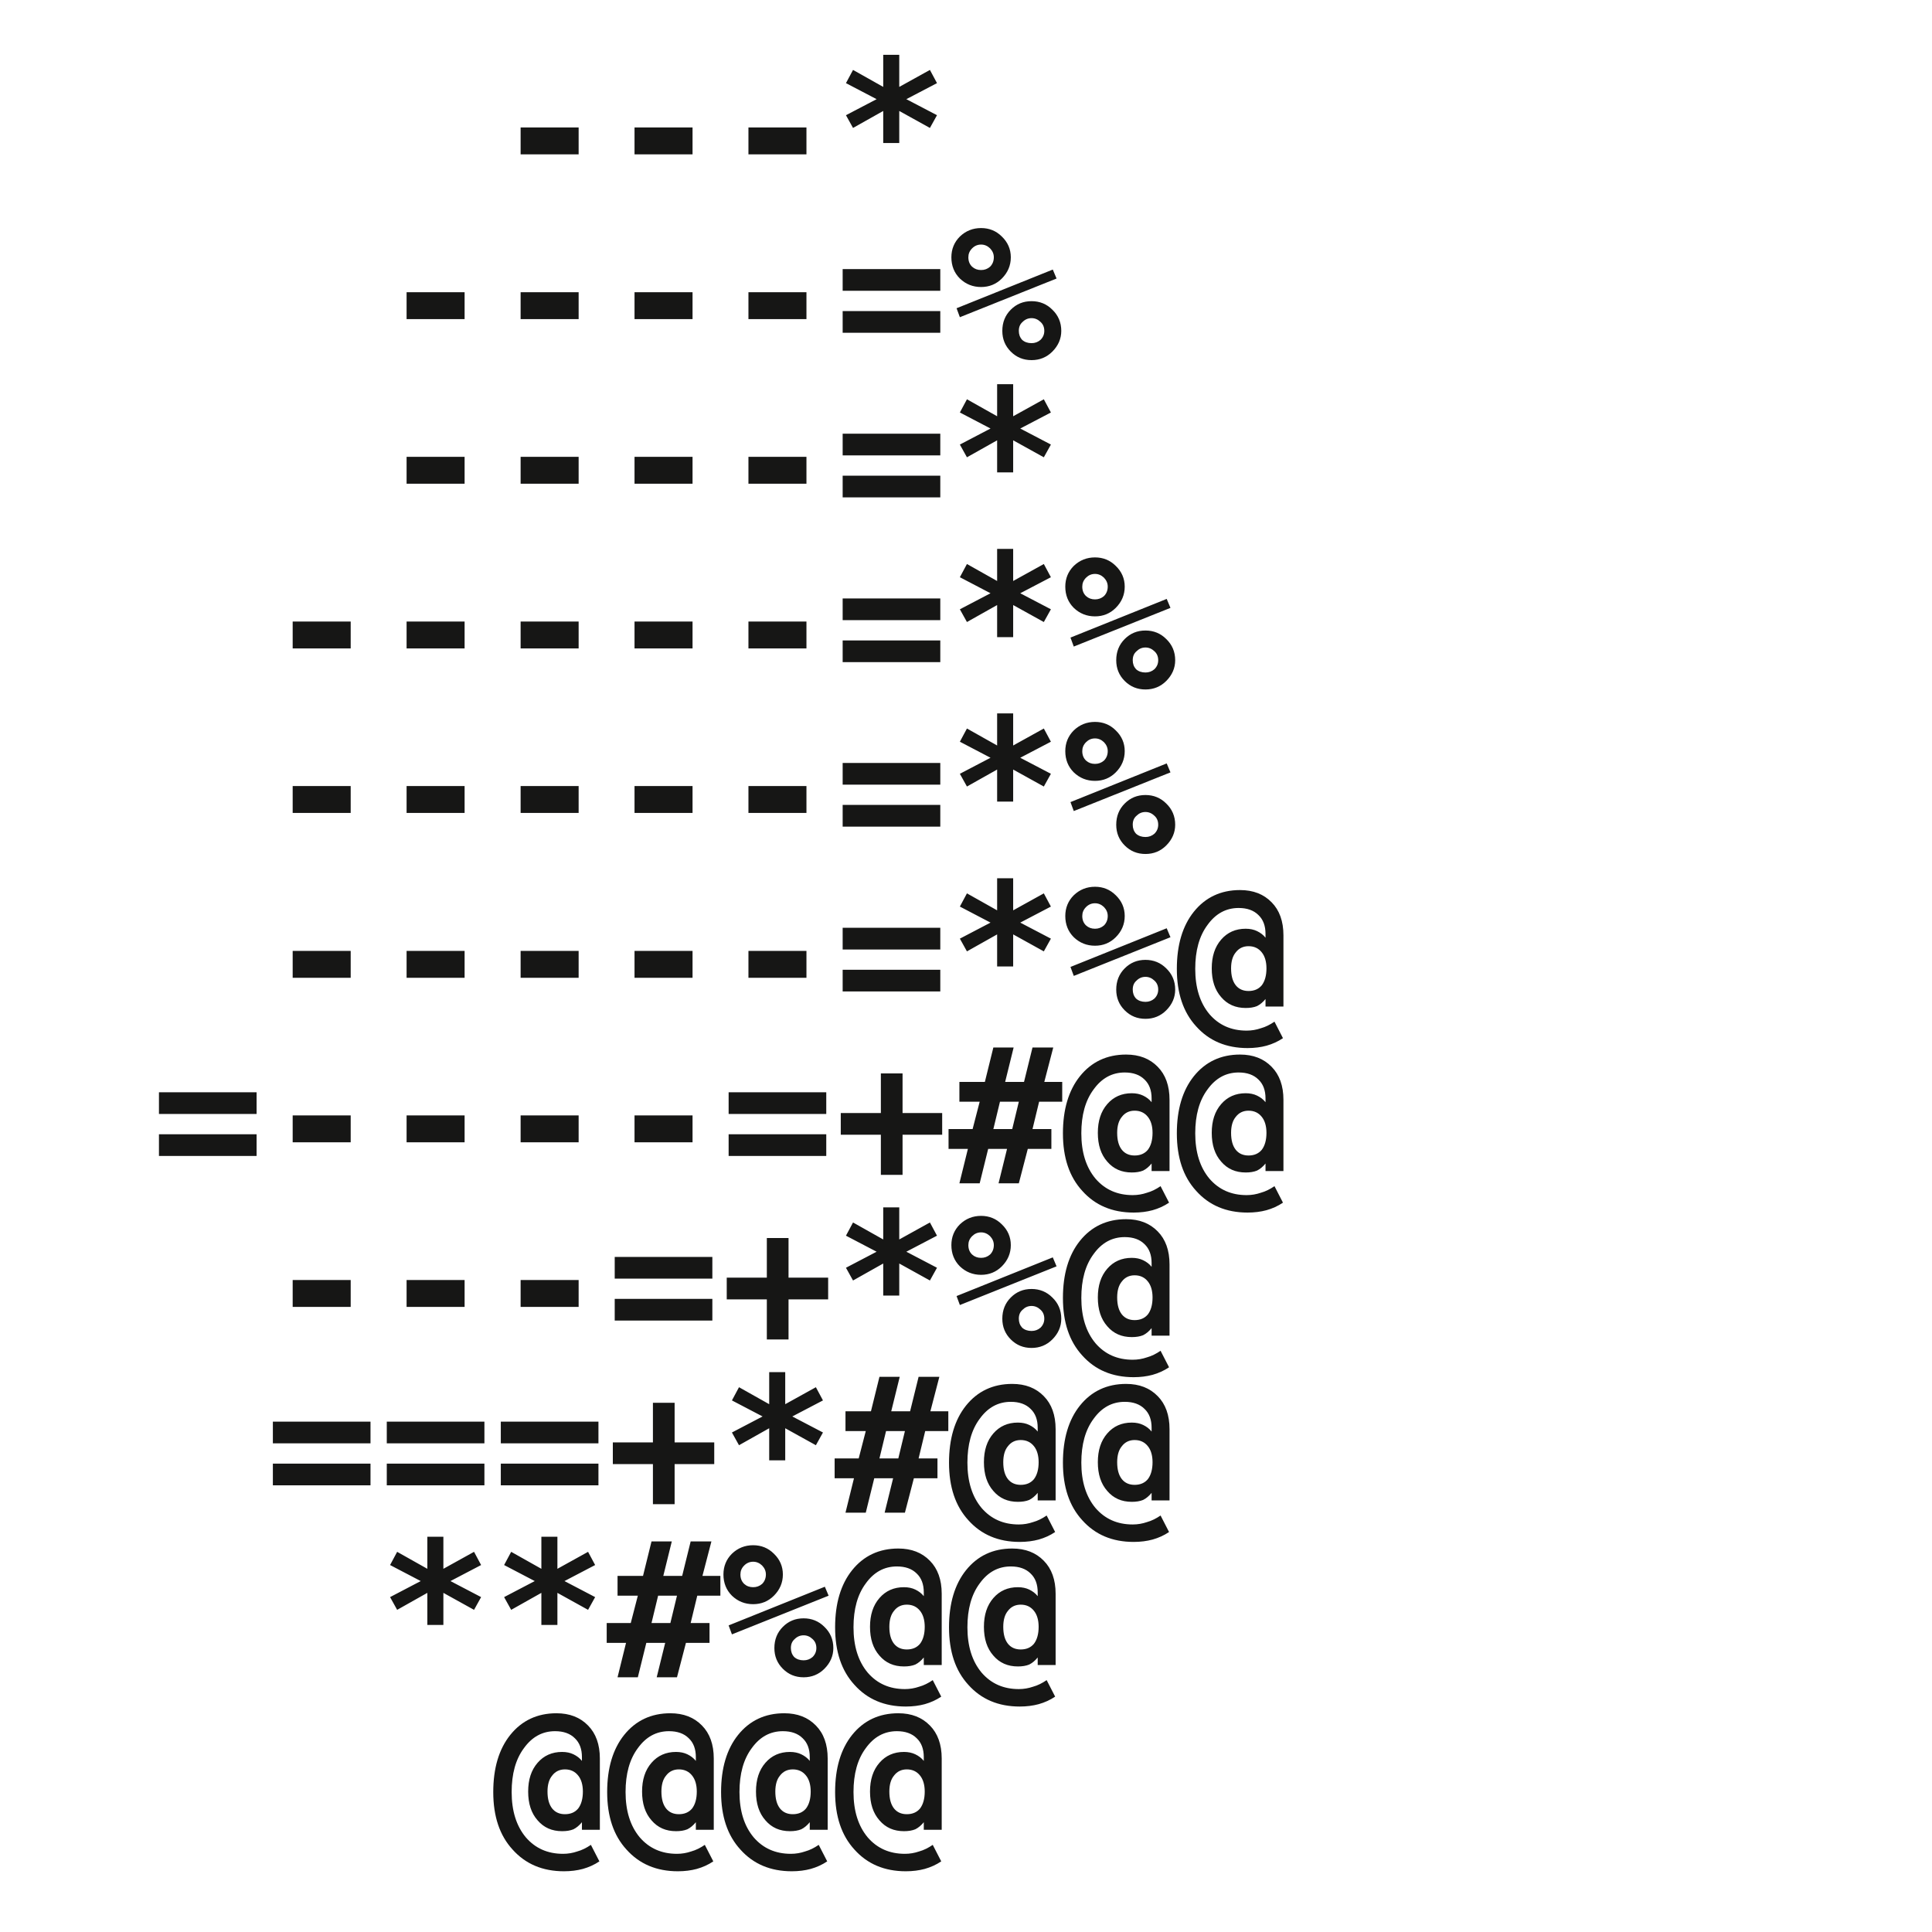
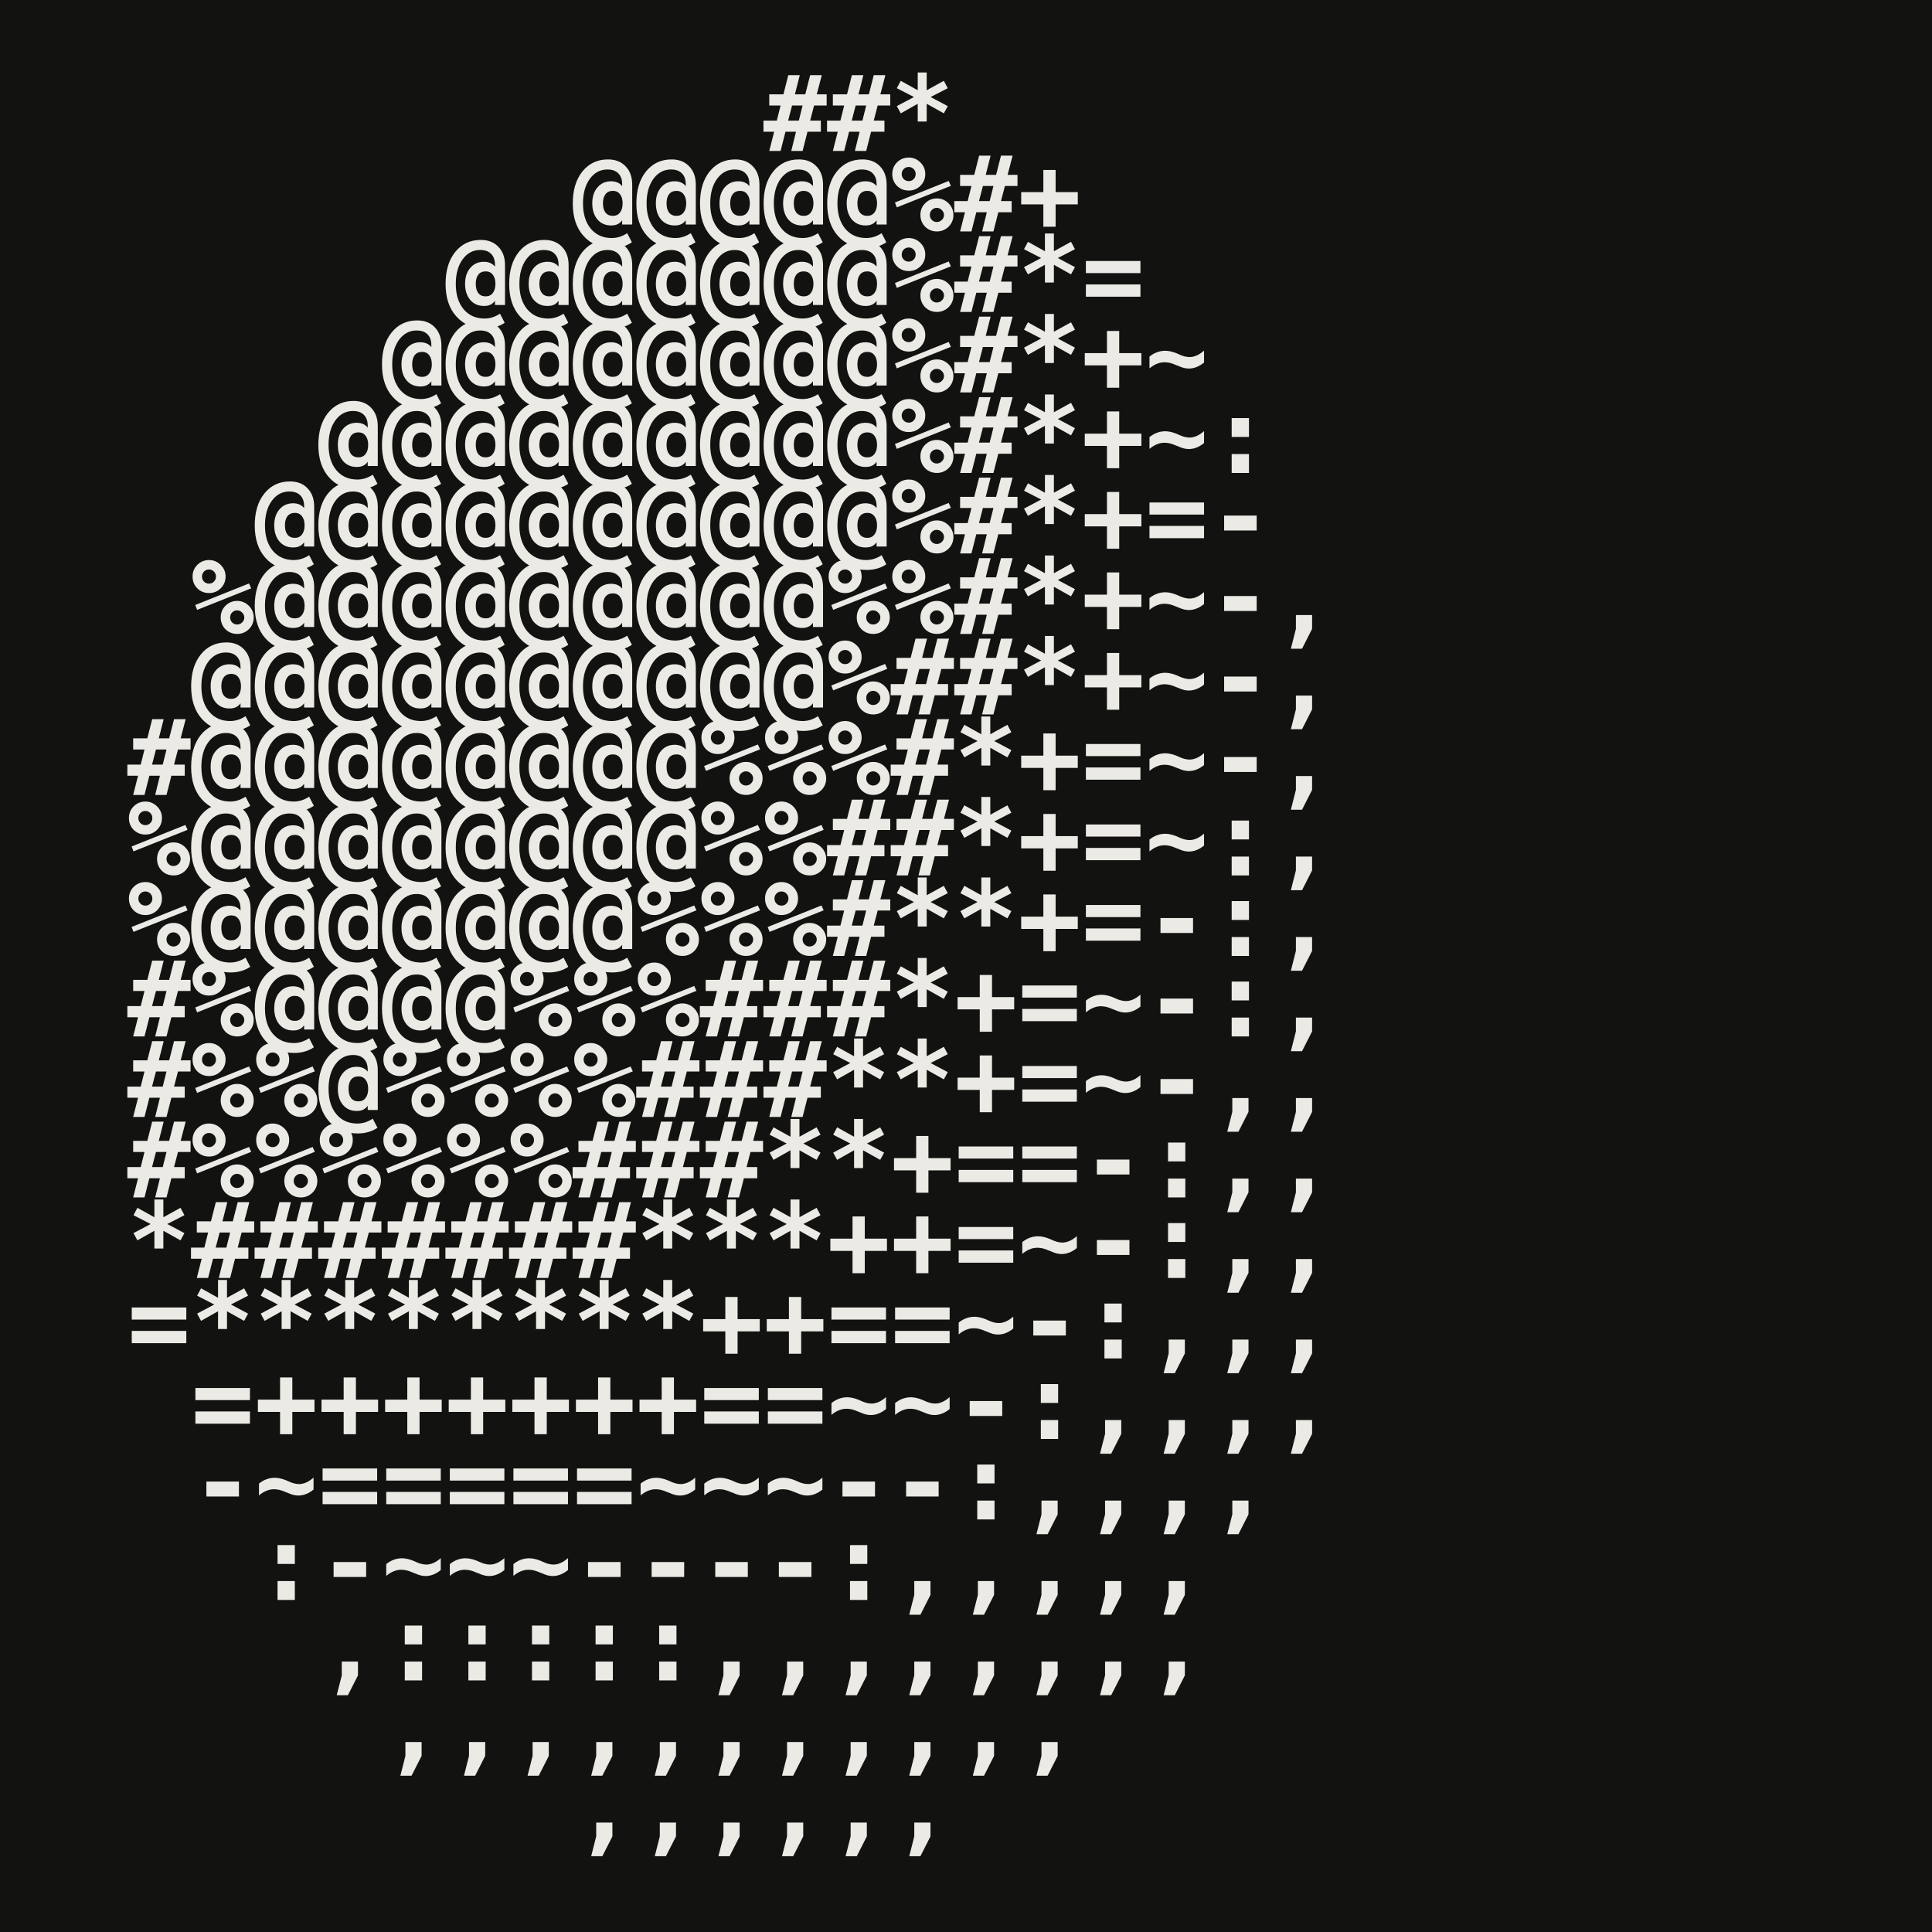
- <svg xmlns="http://www.w3.org/2000/svg" viewBox="0 0 64 64">
-   <style>.l{fill:#161615}.d{display:none}@media (prefers-color-scheme:dark){.l{display:none}.d{display:inline;fill:#ECEAE5}}text{font-family:ui-monospace,Menlo,Consolas,monospace;font-weight:700}</style>
-   <g class="l" font-size="6.27">
-     <text x="5" y="6.47" textLength="54.00" lengthAdjust="spacingAndGlyphs" xml:space="preserve">   ---*   </text>
-     <text x="5" y="11.93" textLength="54.00" lengthAdjust="spacingAndGlyphs" xml:space="preserve">  ----=%  </text>
-     <text x="5" y="17.38" textLength="54.00" lengthAdjust="spacingAndGlyphs" xml:space="preserve">  ----=*  </text>
-     <text x="5" y="22.84" textLength="54.00" lengthAdjust="spacingAndGlyphs" xml:space="preserve"> -----=*% </text>
-     <text x="5" y="28.29" textLength="54.00" lengthAdjust="spacingAndGlyphs" xml:space="preserve"> -----=*% </text>
-     <text x="5" y="33.75" textLength="54.00" lengthAdjust="spacingAndGlyphs" xml:space="preserve"> -----=*%@</text>
-     <text x="5" y="39.20" textLength="54.00" lengthAdjust="spacingAndGlyphs" xml:space="preserve">=----=+#@@</text>
-     <text x="5" y="44.65" textLength="54.00" lengthAdjust="spacingAndGlyphs" xml:space="preserve"> ---=+*%@ </text>
-     <text x="5" y="50.11" textLength="54.00" lengthAdjust="spacingAndGlyphs" xml:space="preserve"> ===+*#@@ </text>
-     <text x="5" y="55.56" textLength="54.00" lengthAdjust="spacingAndGlyphs" xml:space="preserve">  **#%@@  </text>
-     <text x="5" y="61.02" textLength="54.00" lengthAdjust="spacingAndGlyphs" xml:space="preserve">   @@@@   </text>
-   </g>
-   <g class="d" font-size="6.27">
-     <text x="5" y="6.47" textLength="54.00" lengthAdjust="spacingAndGlyphs" xml:space="preserve">   %@#=   </text>
-     <text x="5" y="11.93" textLength="54.00" lengthAdjust="spacingAndGlyphs" xml:space="preserve">  @@@%*:  </text>
-     <text x="5" y="17.38" textLength="54.00" lengthAdjust="spacingAndGlyphs" xml:space="preserve">  @@@%*=  </text>
-     <text x="5" y="22.84" textLength="54.00" lengthAdjust="spacingAndGlyphs" xml:space="preserve"> @@@@%*=: </text>
-     <text x="5" y="28.29" textLength="54.00" lengthAdjust="spacingAndGlyphs" xml:space="preserve"> @@@%#*=: </text>
-     <text x="5" y="33.75" textLength="54.00" lengthAdjust="spacingAndGlyphs" xml:space="preserve"> @@@%#*=::</text>
-     <text x="5" y="39.20" textLength="54.00" lengthAdjust="spacingAndGlyphs" xml:space="preserve">*%%%#*+-::</text>
-     <text x="5" y="44.65" textLength="54.00" lengthAdjust="spacingAndGlyphs" xml:space="preserve"> ###*+=:: </text>
-     <text x="5" y="50.11" textLength="54.00" lengthAdjust="spacingAndGlyphs" xml:space="preserve"> ***+=-:: </text>
-     <text x="5" y="55.56" textLength="54.00" lengthAdjust="spacingAndGlyphs" xml:space="preserve">  ==-:::  </text>
-     <text x="5" y="61.02" textLength="54.00" lengthAdjust="spacingAndGlyphs" xml:space="preserve">   ::::   </text>
+ <svg xmlns="http://www.w3.org/2000/svg" viewBox="0 0 192 192">
+   <rect width="100%" height="100%" fill="#121211" />
+   <g fill="#ECEAE5" font-family="Menlo,Consolas,ui-monospace,monospace" font-weight="700" font-size="10.5">
+     <text x="0" y="7" textLength="192" lengthAdjust="spacingAndGlyphs" xml:space="preserve">                        </text>
+     <text x="0" y="15" textLength="192" lengthAdjust="spacingAndGlyphs" xml:space="preserve">            ##*         </text>
+     <text x="0" y="23" textLength="192" lengthAdjust="spacingAndGlyphs" xml:space="preserve">         @@@@@%#+       </text>
+     <text x="0" y="31" textLength="192" lengthAdjust="spacingAndGlyphs" xml:space="preserve">       @@@@@@@%#*=      </text>
+     <text x="0" y="39" textLength="192" lengthAdjust="spacingAndGlyphs" xml:space="preserve">      @@@@@@@@%#*+~     </text>
+     <text x="0" y="47" textLength="192" lengthAdjust="spacingAndGlyphs" xml:space="preserve">     @@@@@@@@@%#*+~:    </text>
+     <text x="0" y="55" textLength="192" lengthAdjust="spacingAndGlyphs" xml:space="preserve">    @@@@@@@@@@%#*+=-    </text>
+     <text x="0" y="63" textLength="192" lengthAdjust="spacingAndGlyphs" xml:space="preserve">   %@@@@@@@@@%%#*+~-,   </text>
+     <text x="0" y="71" textLength="192" lengthAdjust="spacingAndGlyphs" xml:space="preserve">   @@@@@@@@@@%##*+~-,   </text>
+     <text x="0" y="79" textLength="192" lengthAdjust="spacingAndGlyphs" xml:space="preserve">  #@@@@@@@@%%%#*+=~-,   </text>
+     <text x="0" y="87" textLength="192" lengthAdjust="spacingAndGlyphs" xml:space="preserve">  %@@@@@@@@%%##*+=~:,   </text>
+     <text x="0" y="95" textLength="192" lengthAdjust="spacingAndGlyphs" xml:space="preserve">  %@@@@@@@%%%#**+=-:,   </text>
+     <text x="0" y="103" textLength="192" lengthAdjust="spacingAndGlyphs" xml:space="preserve">  #%@@@@%%%###*+=~-:,   </text>
+     <text x="0" y="111" textLength="192" lengthAdjust="spacingAndGlyphs" xml:space="preserve">  #%%@%%%%###**+=~-,,   </text>
+     <text x="0" y="119" textLength="192" lengthAdjust="spacingAndGlyphs" xml:space="preserve">  #%%%%%%###**+==-:,,   </text>
+     <text x="0" y="127" textLength="192" lengthAdjust="spacingAndGlyphs" xml:space="preserve">  *#######***++=~-:,,   </text>
+     <text x="0" y="135" textLength="192" lengthAdjust="spacingAndGlyphs" xml:space="preserve">  =********++==~-:,,,   </text>
+     <text x="0" y="143" textLength="192" lengthAdjust="spacingAndGlyphs" xml:space="preserve">   =+++++++==~~-:,,,,   </text>
+     <text x="0" y="151" textLength="192" lengthAdjust="spacingAndGlyphs" xml:space="preserve">   -~=====~~~--:,,,,    </text>
+     <text x="0" y="159" textLength="192" lengthAdjust="spacingAndGlyphs" xml:space="preserve">    :-~~~----:,,,,,     </text>
+     <text x="0" y="167" textLength="192" lengthAdjust="spacingAndGlyphs" xml:space="preserve">     ,:::::,,,,,,,,     </text>
+     <text x="0" y="175" textLength="192" lengthAdjust="spacingAndGlyphs" xml:space="preserve">      ,,,,,,,,,,,       </text>
+     <text x="0" y="183" textLength="192" lengthAdjust="spacingAndGlyphs" xml:space="preserve">         ,,,,,,         </text>
+     <text x="0" y="191" textLength="192" lengthAdjust="spacingAndGlyphs" xml:space="preserve">                        </text>
  </g>
</svg>
